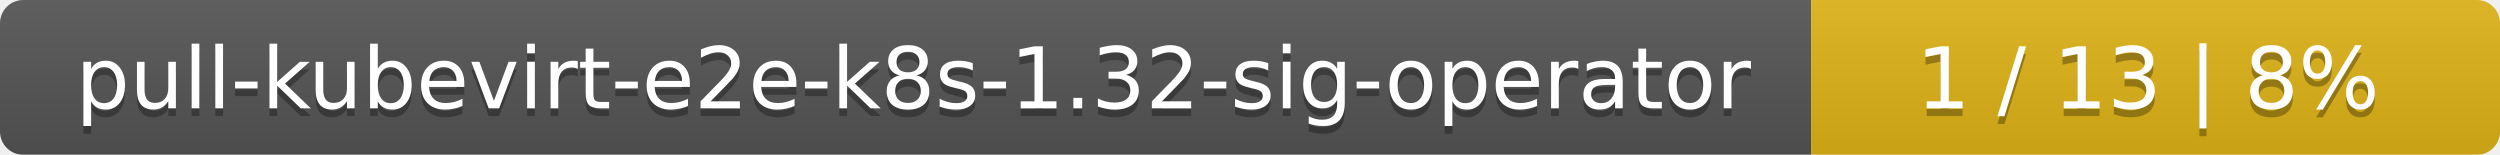
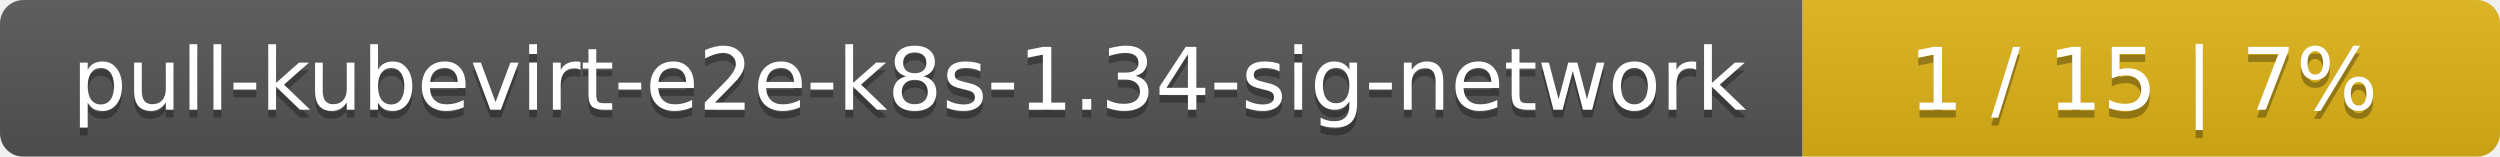
- <svg xmlns="http://www.w3.org/2000/svg" width="323" height="20">
+ <svg xmlns="http://www.w3.org/2000/svg" width="319" height="20">
  <linearGradient id="smooth" x2="0" y2="100%">
    <stop offset="0" stop-color="#bbb" stop-opacity=".1" />
    <stop offset="1" stop-opacity=".1" />
  </linearGradient>
  <mask id="round">
-     <rect width="323" height="20" rx="3" fill="#fff" />
+     <rect width="319" height="20" rx="3" fill="#fff" />
  </mask>
  <g mask="url(#round)">
-     <rect width="234" height="20" fill="#555" />
-     <rect x="234" width="89" height="20" fill="#dfb317" />
-     <rect width="323" height="20" fill="url(#smooth)" />
+     <rect width="230" height="20" fill="#555" />
+     <rect x="230" width="89" height="20" fill="#dfb317" />
+     <rect width="319" height="20" fill="url(#smooth)" />
  </g>
  <g fill="#fff" text-anchor="middle" font-family="DejaVu Sans,Verdana,Geneva,sans-serif" font-size="11">
-     <text x="118" y="15" fill="#010101" fill-opacity=".3">pull-kubevirt-e2e-k8s-1.32-sig-operator</text>
-     <text x="118" y="14">pull-kubevirt-e2e-k8s-1.32-sig-operator</text>
-     <text x="277.5" y="15" fill="#010101" fill-opacity=".3">1 / 13    |    8%</text>
-     <text x="277.5" y="14">1 / 13    |    8%</text>
+     <text x="116" y="15" fill="#010101" fill-opacity=".3">pull-kubevirt-e2e-k8s-1.34-sig-network</text>
+     <text x="116" y="14">pull-kubevirt-e2e-k8s-1.34-sig-network</text>
+     <text x="273.5" y="15" fill="#010101" fill-opacity=".3">1 / 15    |    7%</text>
+     <text x="273.5" y="14">1 / 15    |    7%</text>
  </g>
</svg>
